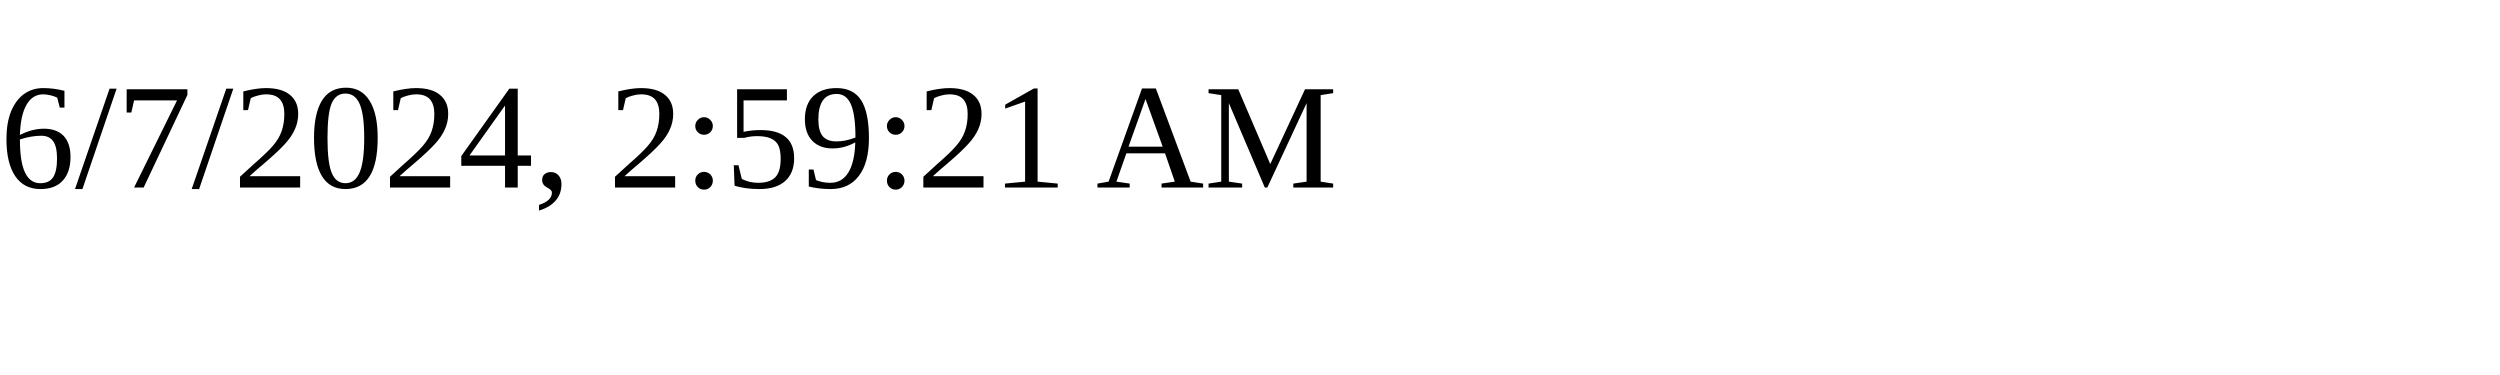
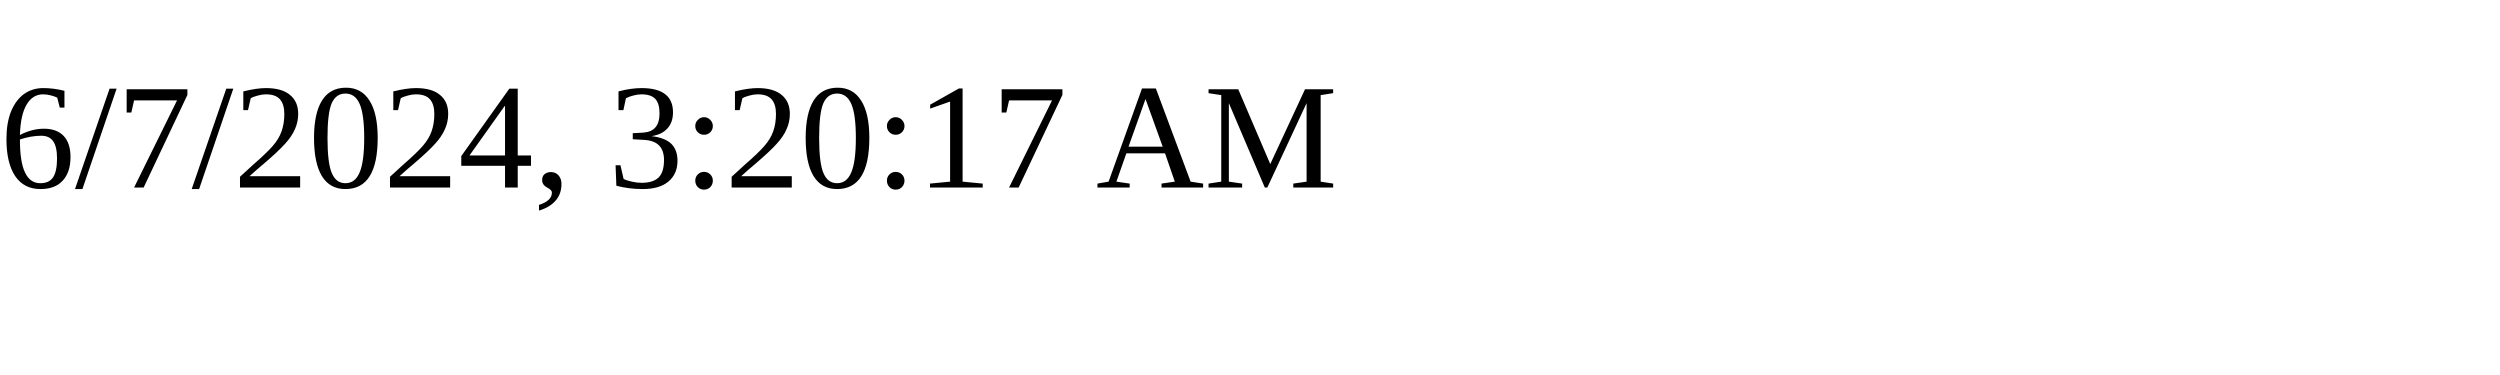
<svg xmlns="http://www.w3.org/2000/svg" height="30" width="200">
-   <text x="0" y="15">6/7/2024, 2:59:21 AM</text>
+   <text x="0" y="15">6/7/2024, 3:20:17 AM</text>
</svg>
